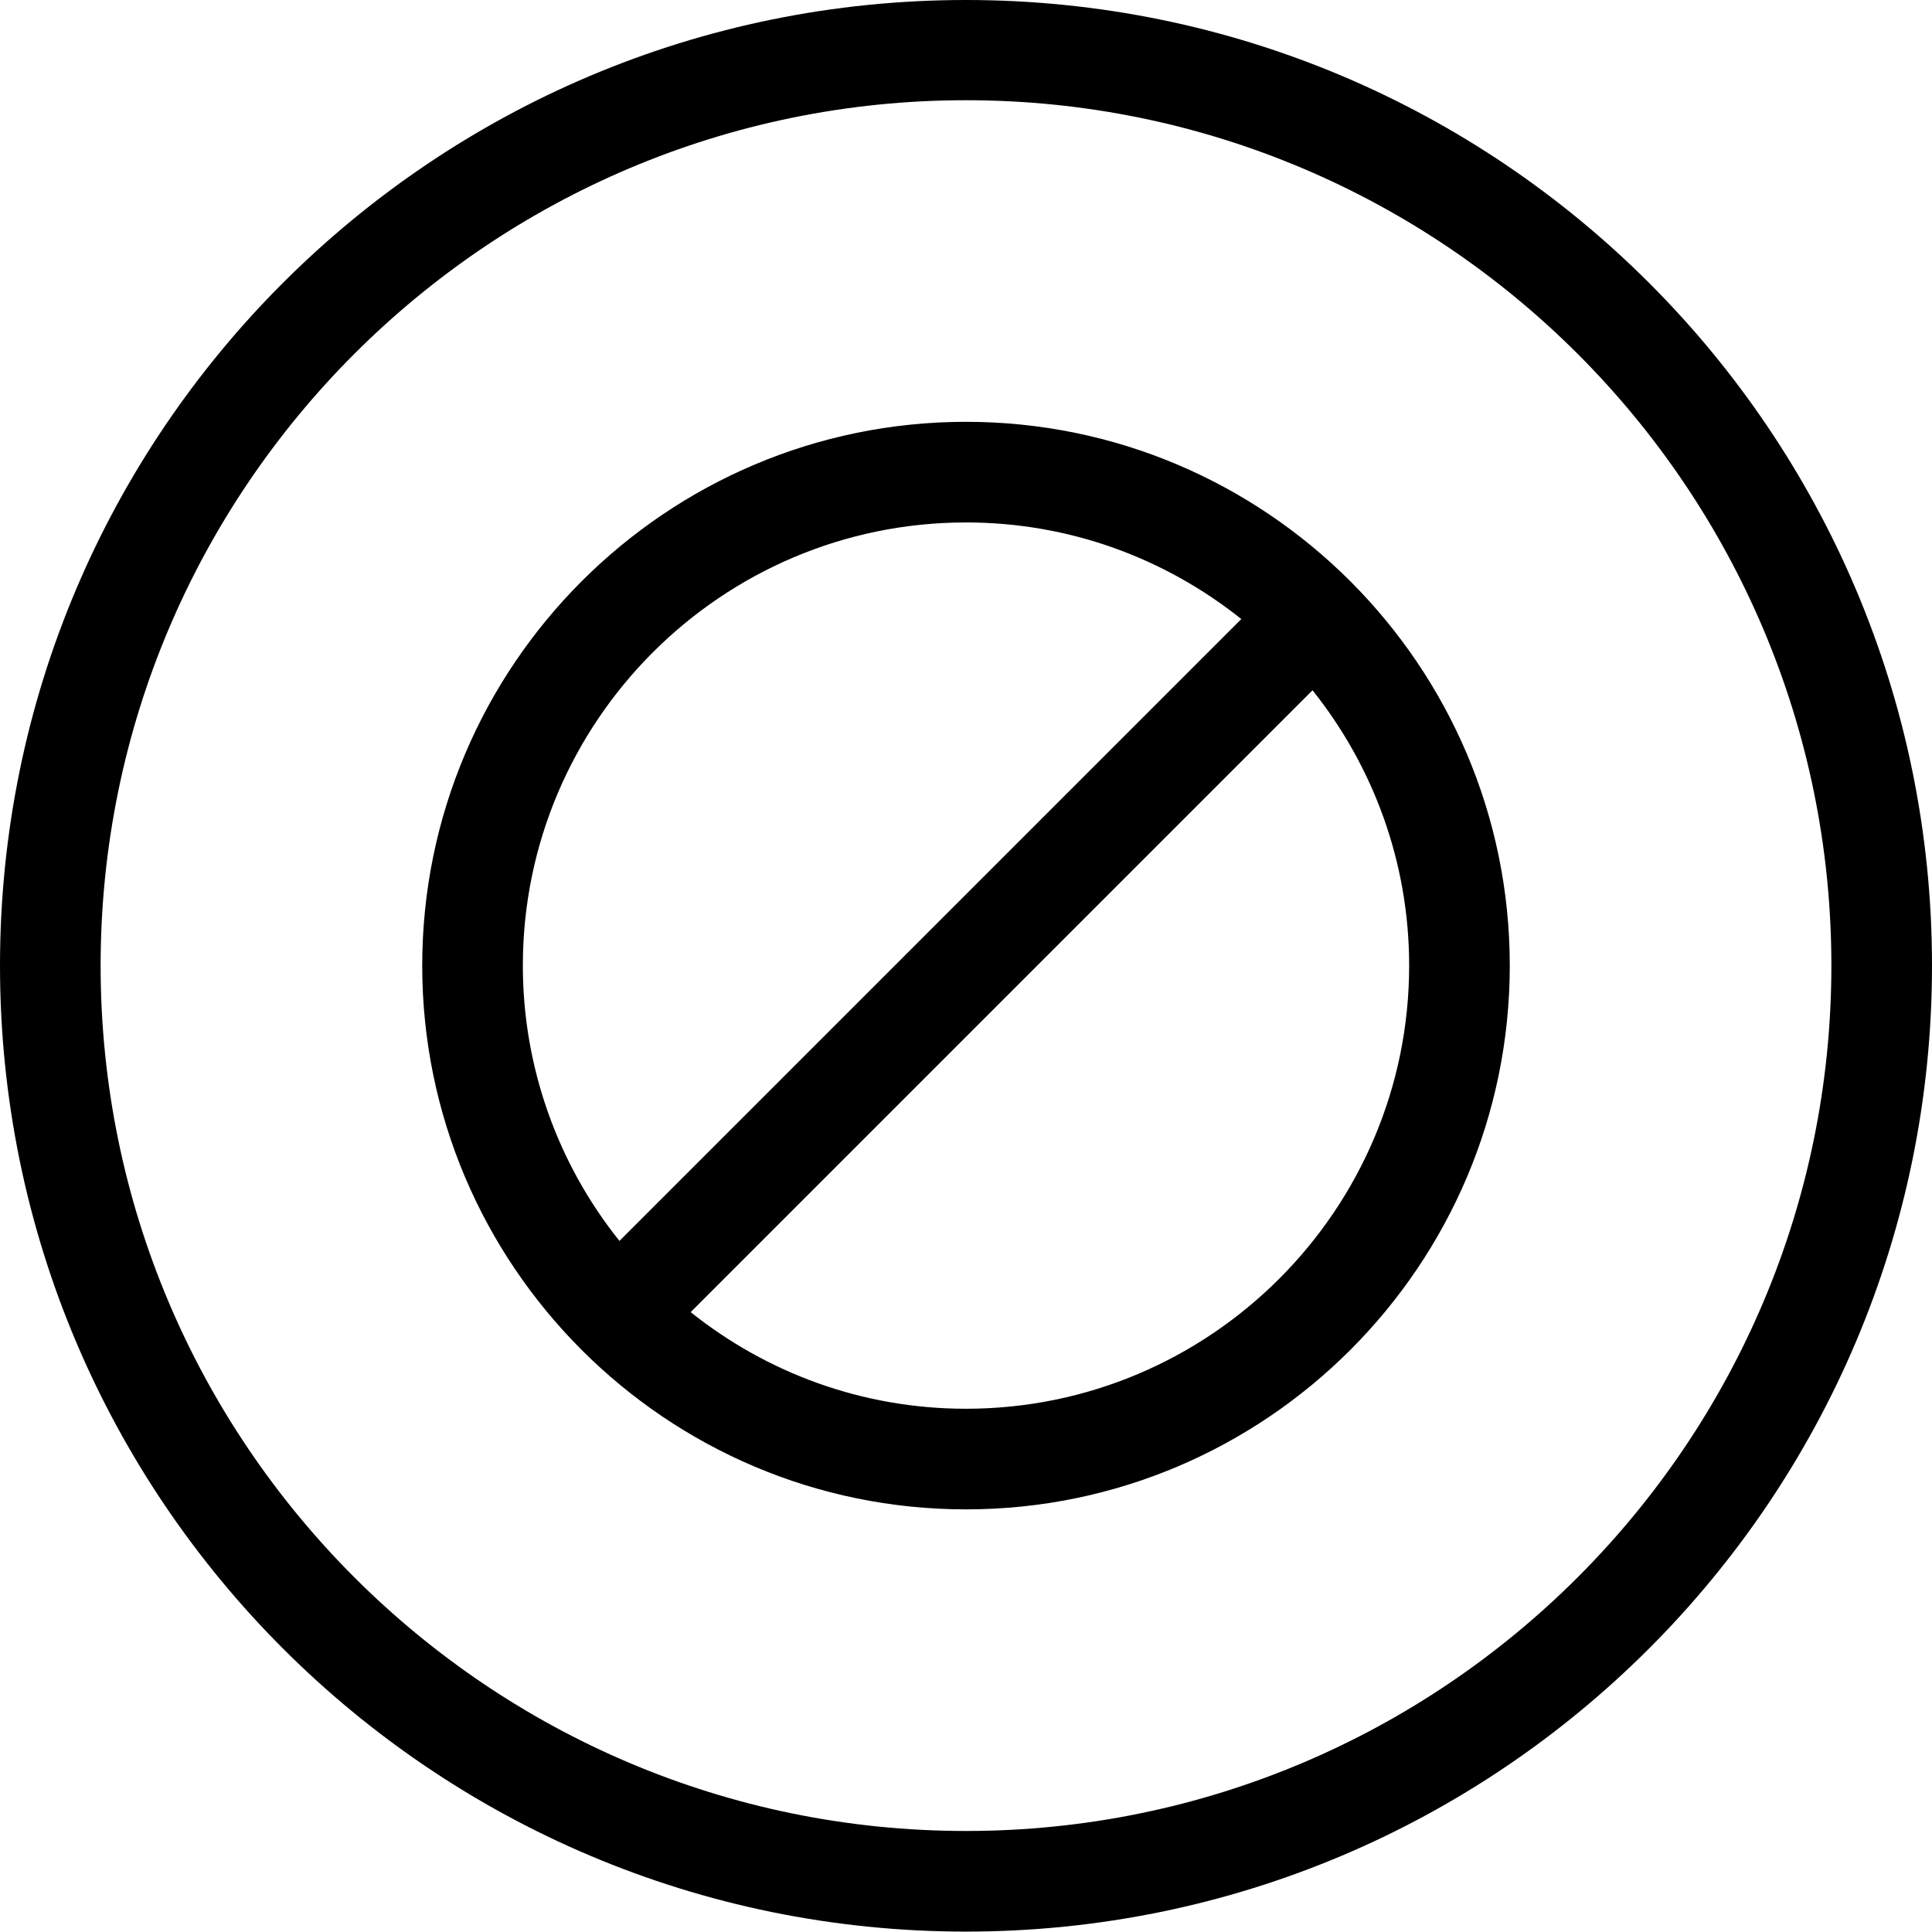
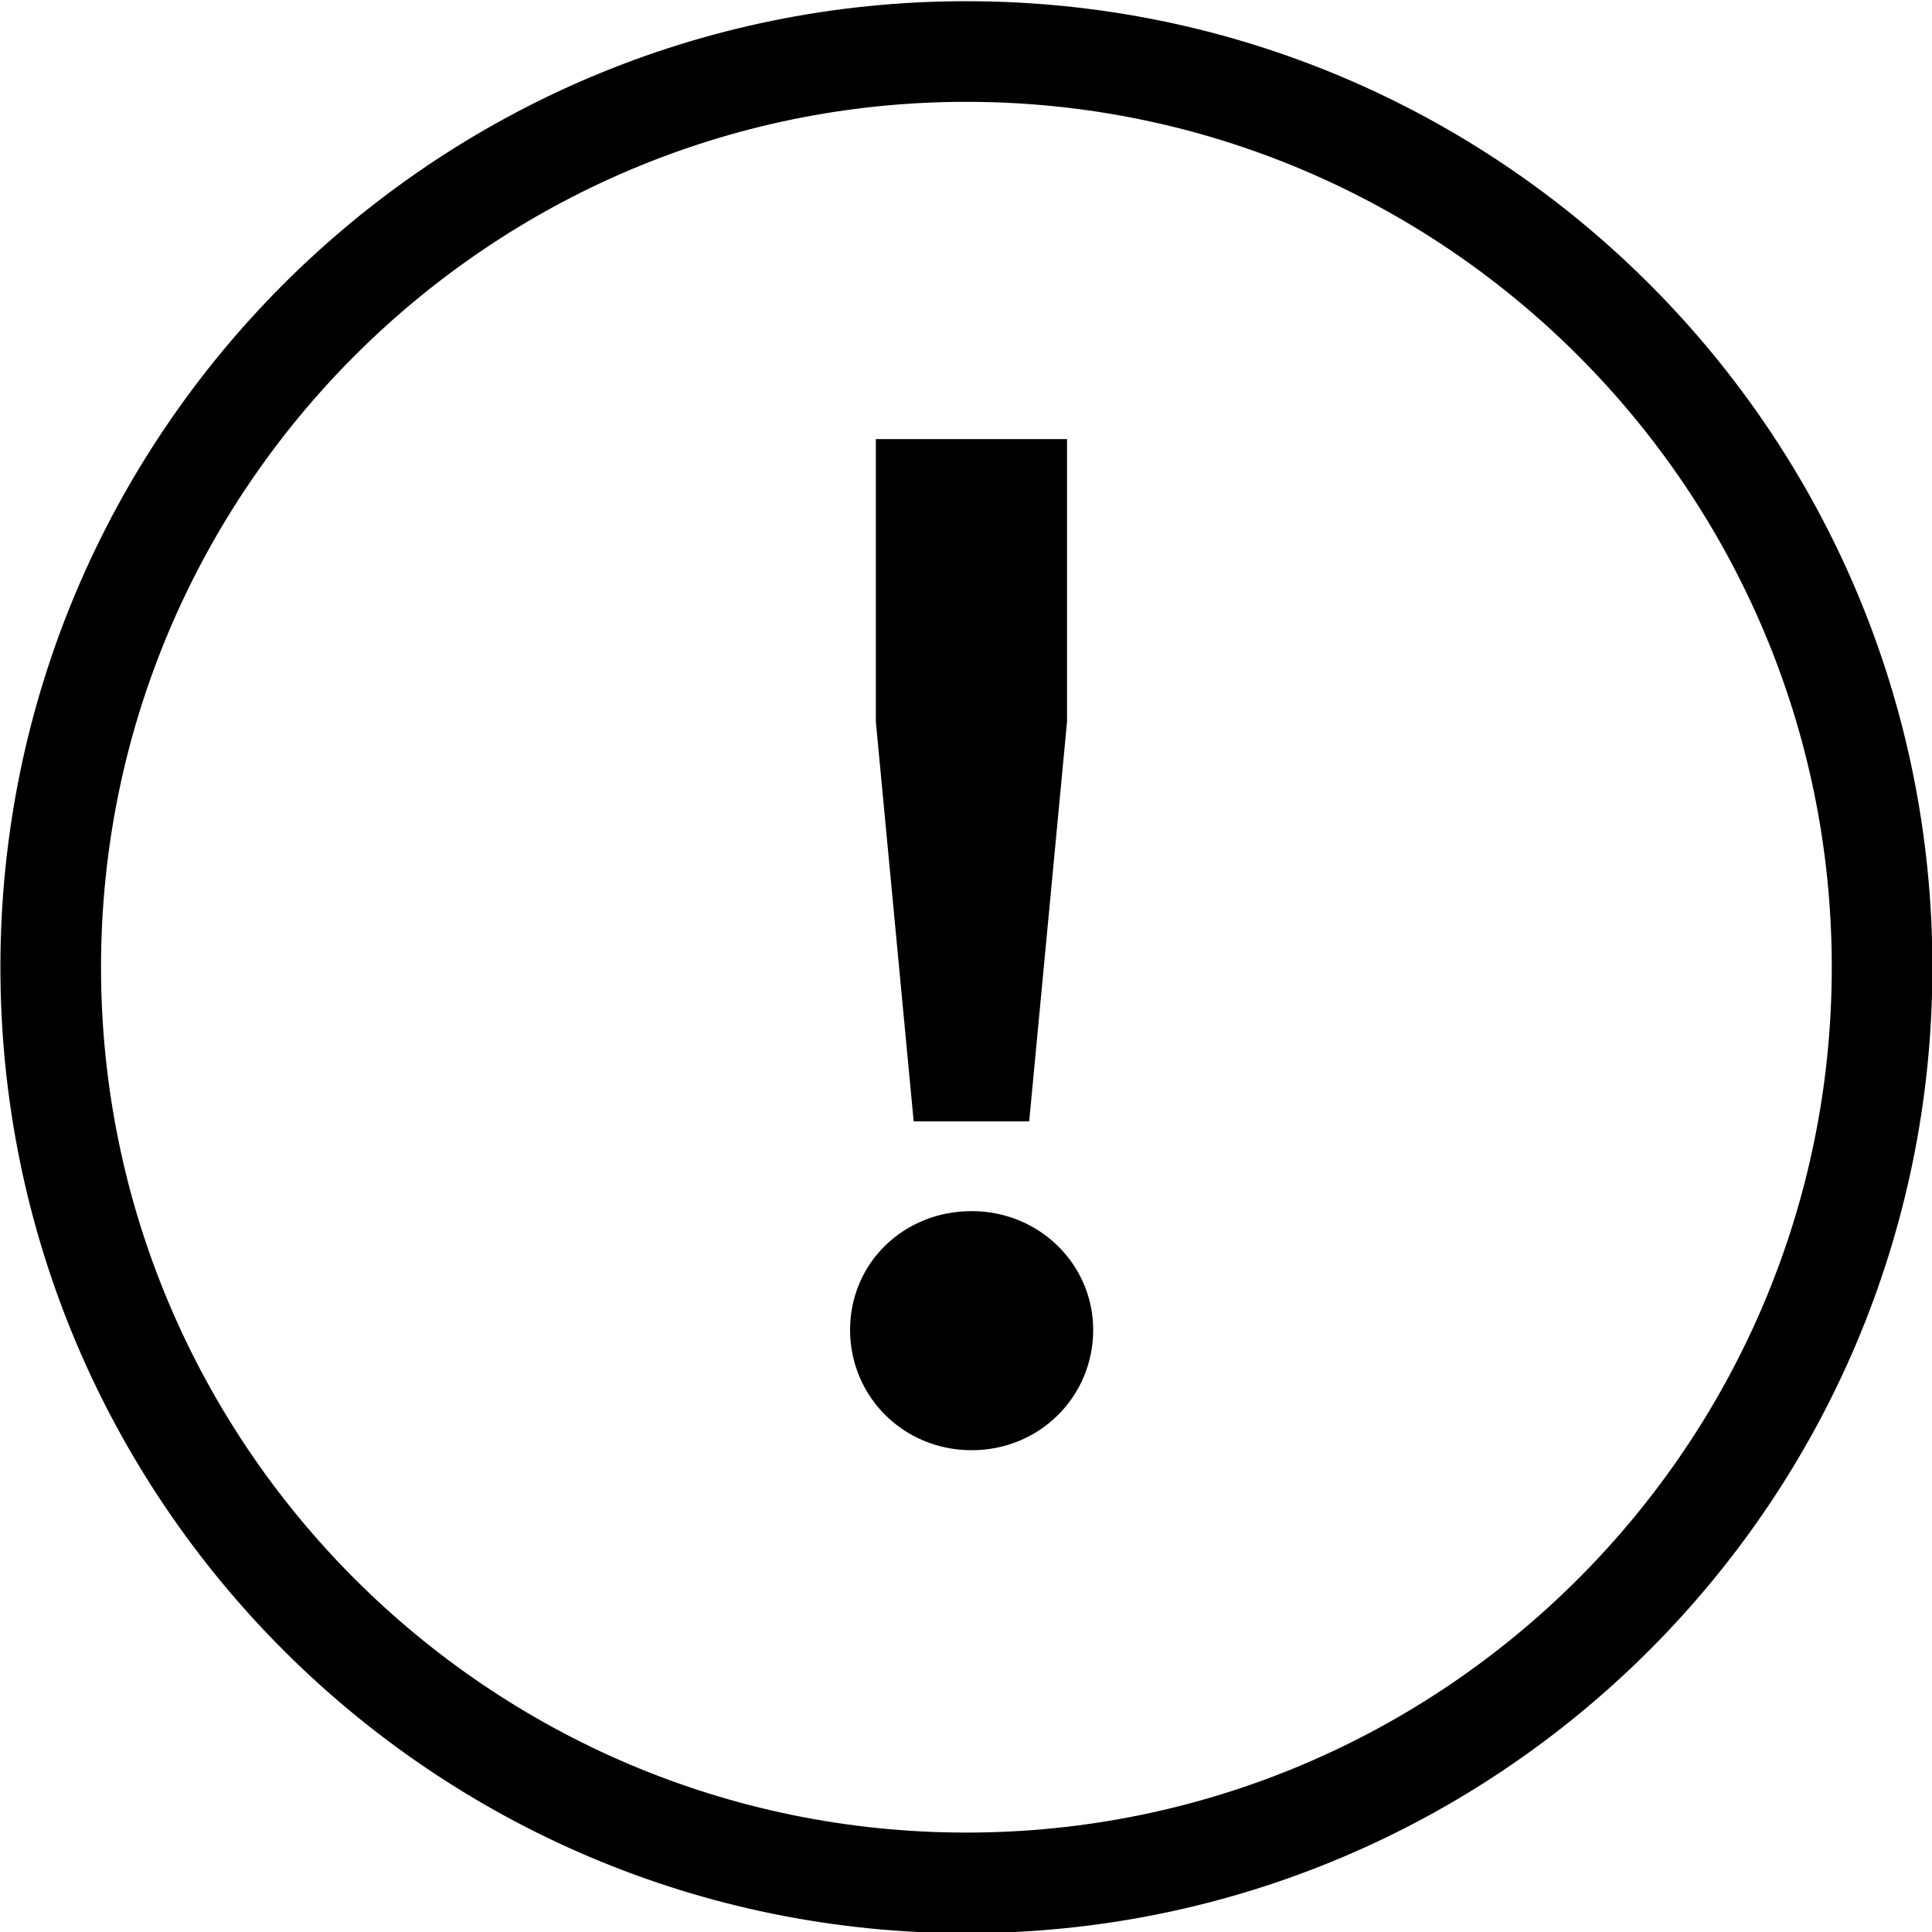
<svg xmlns="http://www.w3.org/2000/svg" viewBox="0 0 48 48">
-   <path d="M24 0C10.75 0 0 10.74 0 23.99s10.75 24 24 24 24-10.75 24-24S37.25 0 24 0m0 45.49c-11.86 0-21.5-9.64-21.5-21.5S12.14 2.49 24 2.49s21.5 9.64 21.5 21.5-9.64 21.5-21.5 21.5m0-35.01c-7.45 0-13.51 6.06-13.51 13.51S16.55 37.5 24 37.5s13.51-6.06 13.51-13.51S31.45 10.48 24 10.48m0 2.5c2.59 0 4.96.9 6.84 2.4L15.39 30.83a10.94 10.94 0 0 1-2.4-6.84c0-6.07 4.94-11.01 11.01-11.01M24 35c-2.59 0-4.96-.9-6.84-2.4l15.45-15.45c1.5 1.88 2.4 4.26 2.4 6.84C35.01 30.06 30.07 35 24 35" />
+   <path d="M24.01.03c-13.25 0-24 10.75-24 24s10.75 24 24 24 24-10.75 24-24-10.74-24-24-24m0 45.5c-11.86 0-21.5-9.64-21.5-21.5s9.65-21.5 21.5-21.5 21.5 9.64 21.5 21.5-9.64 21.5-21.5 21.5M22.7 27.86l-.94-9.93v-7.02h4.75v7.02l-.94 9.93h-2.88Zm4.46 5.18c0 1.66-1.33 2.99-3.02 2.99s-3.02-1.33-3.02-2.99 1.33-2.95 3.02-2.95 3.02 1.33 3.02 2.95" />
</svg>
